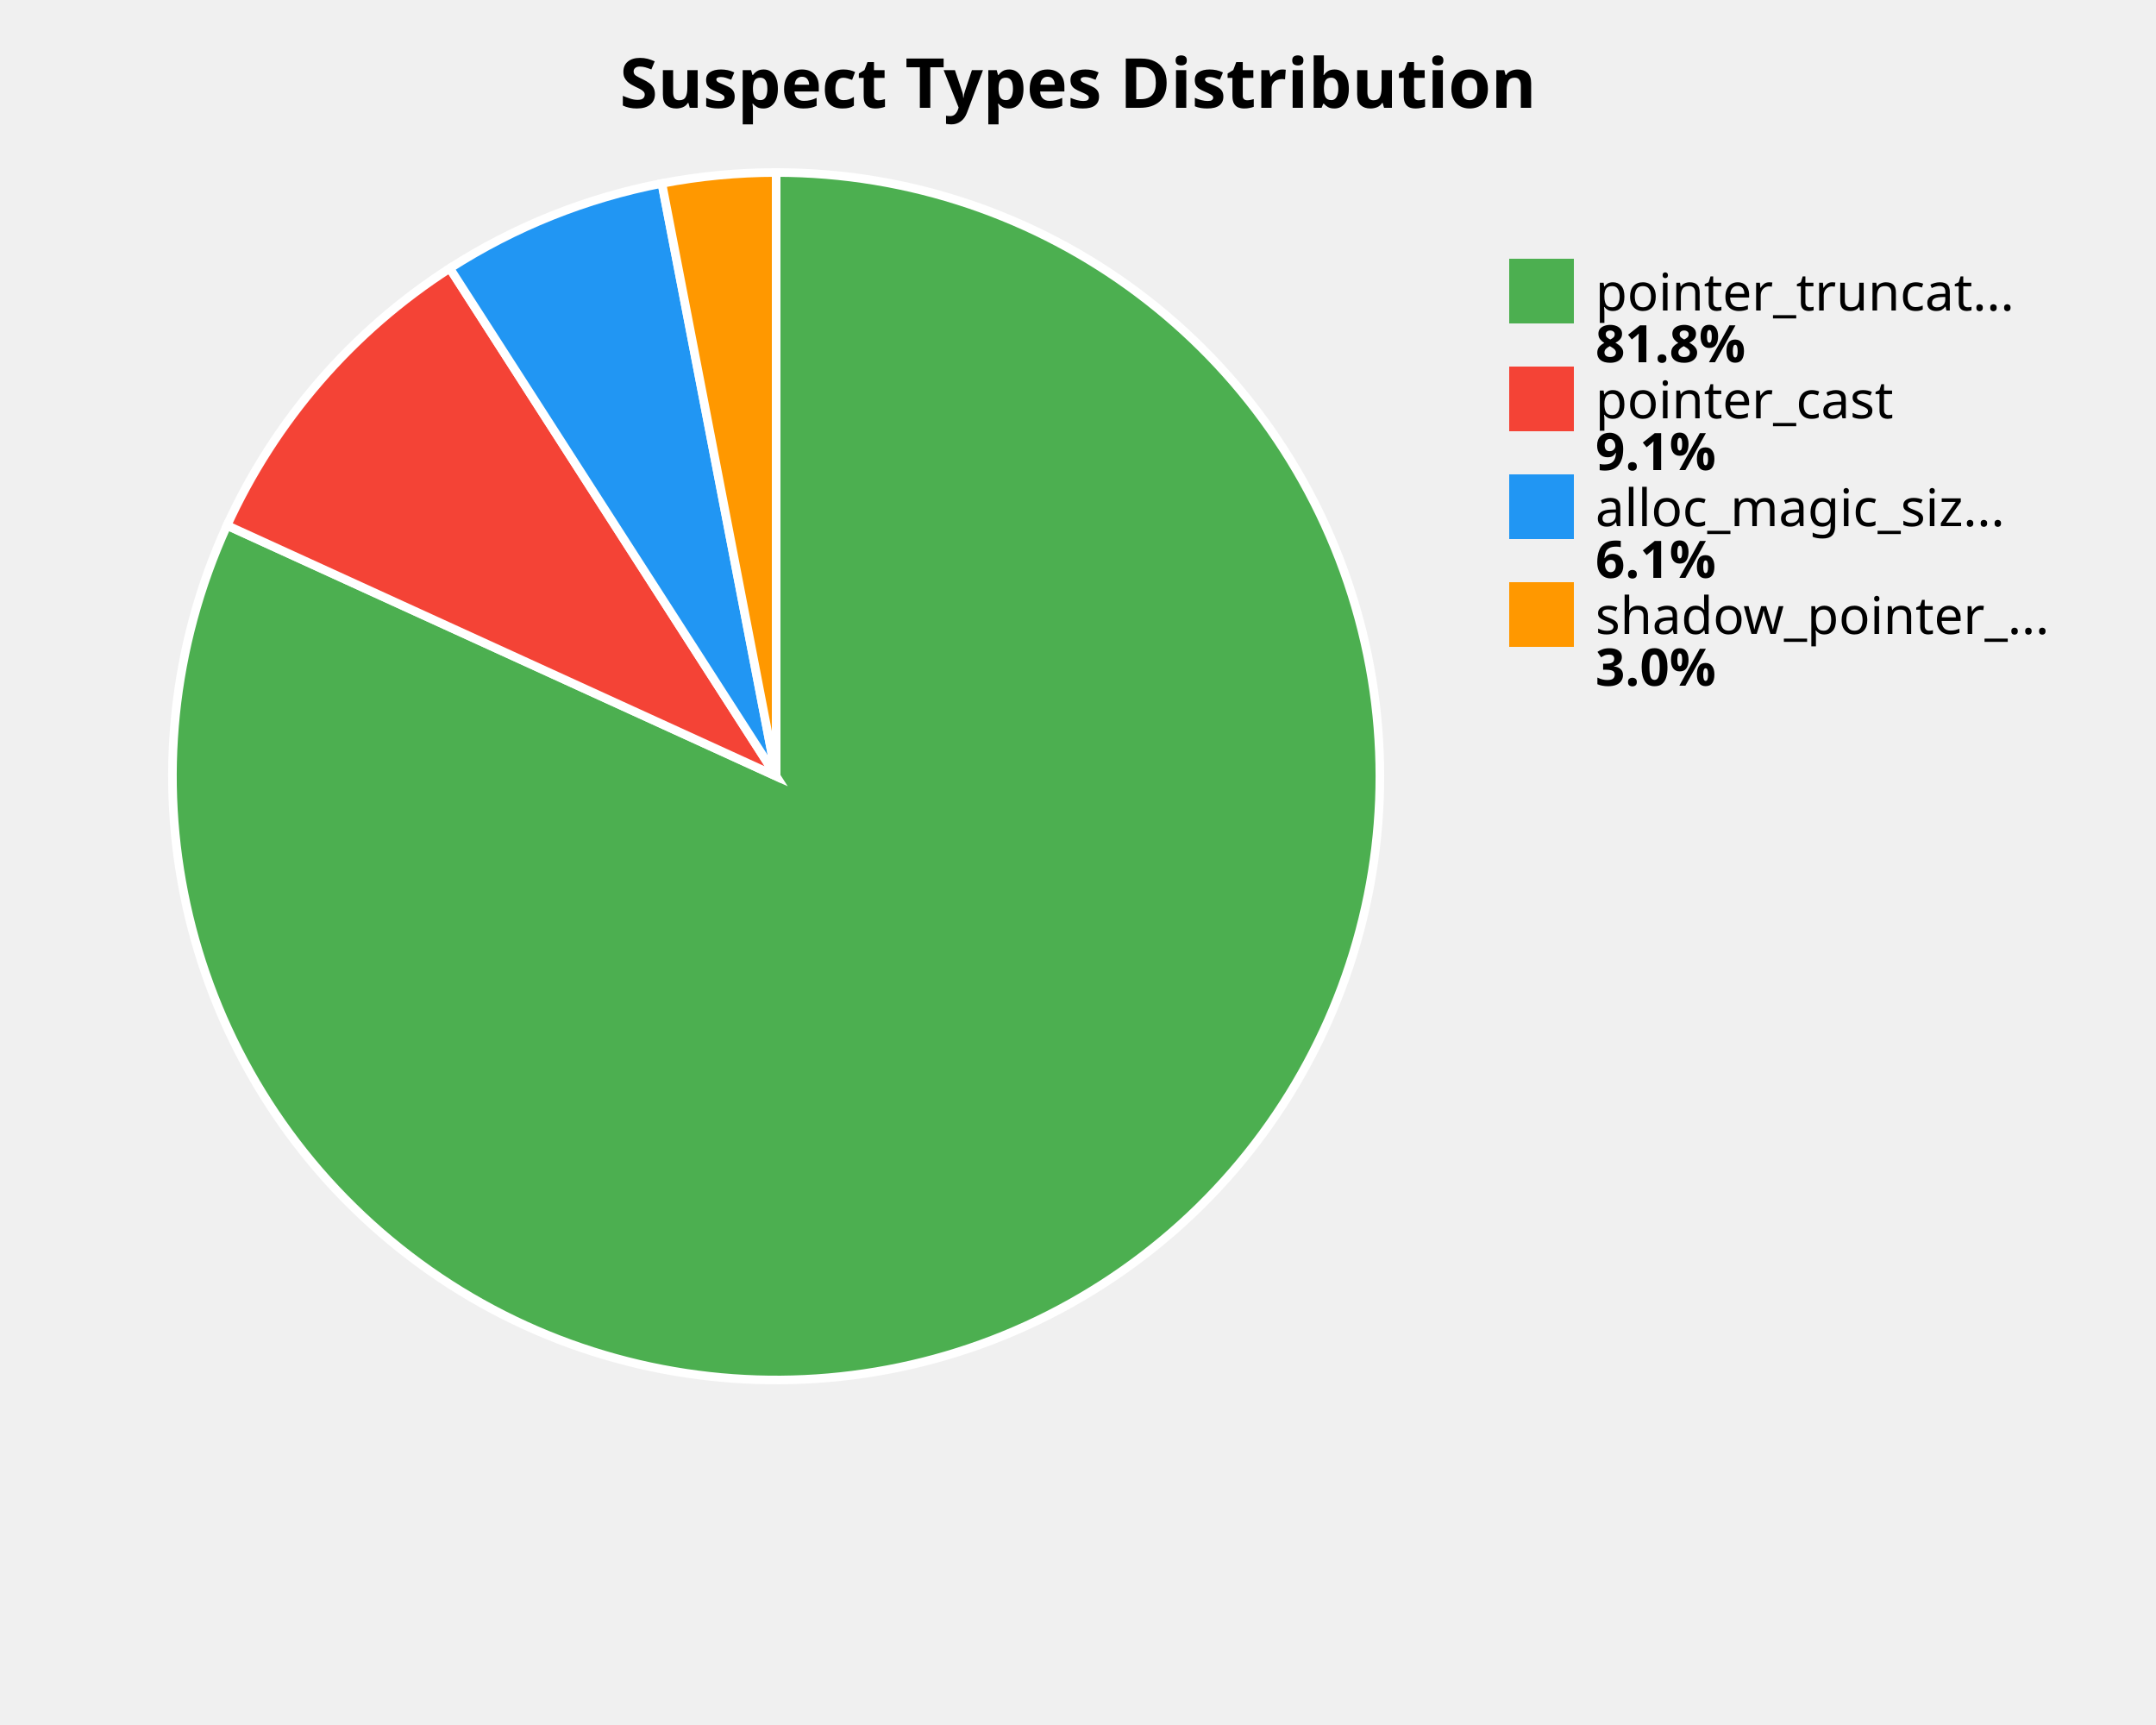
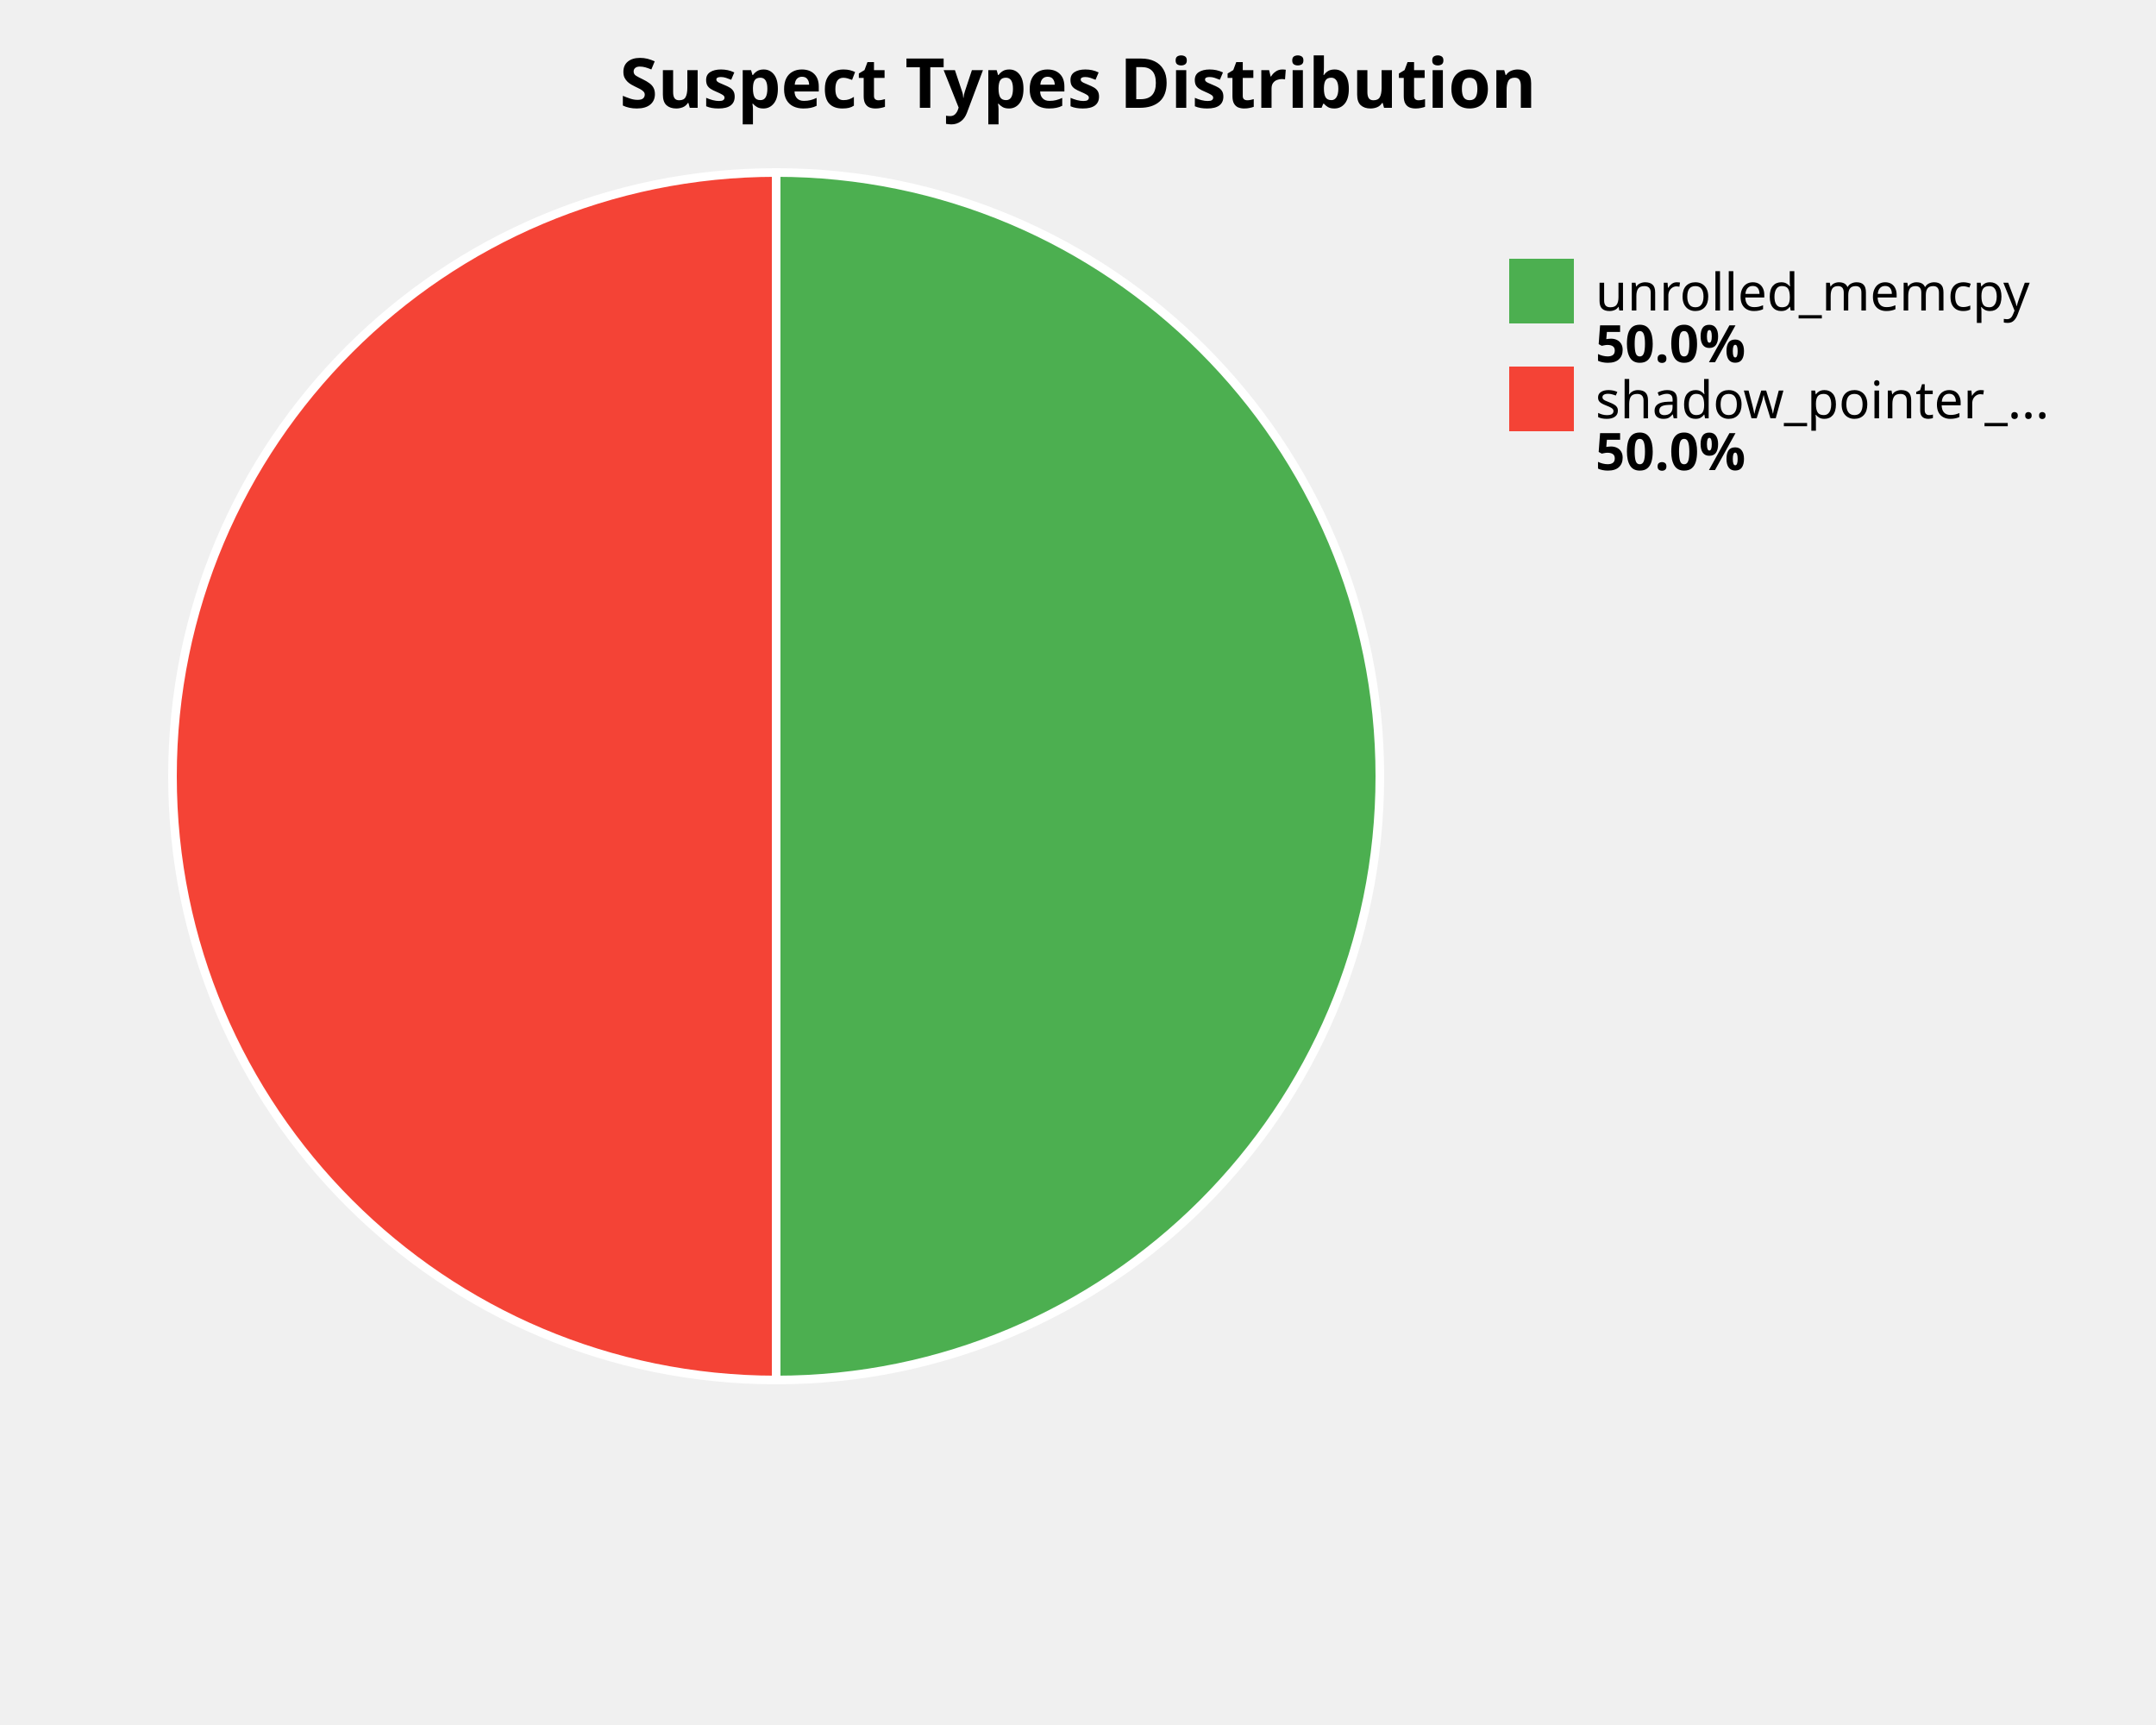
<svg xmlns="http://www.w3.org/2000/svg" width="500" height="400" viewBox="0 0 500 400">
  <style>
    .title { font: bold 16px sans-serif; }
    .label { font: 12px sans-serif; }
    .value { font: bold 12px sans-serif; }
  </style>
  <rect width="100%%" height="100%%" fill="white" />
  <text x="250" y="25" class="title" text-anchor="middle">Suspect Types Distribution</text>
-   <path d="M 180,180 L 180.00,40.00 A 140,140 0 1,1 52.65,121.84 Z" fill="#4CAF50" stroke="white" stroke-width="2" />
-   <path d="M 180,180 L 52.65,121.84 A 140,140 0 0,1 104.31,62.22 Z" fill="#F44336" stroke="white" stroke-width="2" />
-   <path d="M 180,180 L 104.31,62.22 A 140,140 0 0,1 153.50,42.53 Z" fill="#2196F3" stroke="white" stroke-width="2" />
-   <path d="M 180,180 L 153.50,42.53 A 140,140 0 0,1 180.00,40.00 Z" fill="#FF9800" stroke="white" stroke-width="2" />
+   <path d="M 180,180 L 180.00,40.00 A 140,140 0 0,1 180.00,320.00 Z" fill="#4CAF50" stroke="white" stroke-width="2" />
+   <path d="M 180,180 L 180.00,320.00 A 140,140 0 0,1 180.00,40.00 Z" fill="#F44336" stroke="white" stroke-width="2" />
  <rect x="350" y="60" width="15" height="15" fill="#4CAF50" />
-   <text x="370" y="72" class="label">pointer_truncat...</text>
-   <text x="370" y="84" class="value">81.8%</text>
+   <text x="370" y="72" class="label">unrolled_memcpy</text>
+   <text x="370" y="84" class="value">50.0%</text>
  <rect x="350" y="85" width="15" height="15" fill="#F44336" />
-   <text x="370" y="97" class="label">pointer_cast</text>
-   <text x="370" y="109" class="value">9.1%</text>
-   <rect x="350" y="110" width="15" height="15" fill="#2196F3" />
-   <text x="370" y="122" class="label">alloc_magic_siz...</text>
-   <text x="370" y="134" class="value">6.1%</text>
-   <rect x="350" y="135" width="15" height="15" fill="#FF9800" />
-   <text x="370" y="147" class="label">shadow_pointer_...</text>
-   <text x="370" y="159" class="value">3.0%</text>
+   <text x="370" y="97" class="label">shadow_pointer_...</text>
+   <text x="370" y="109" class="value">50.0%</text>
</svg>
